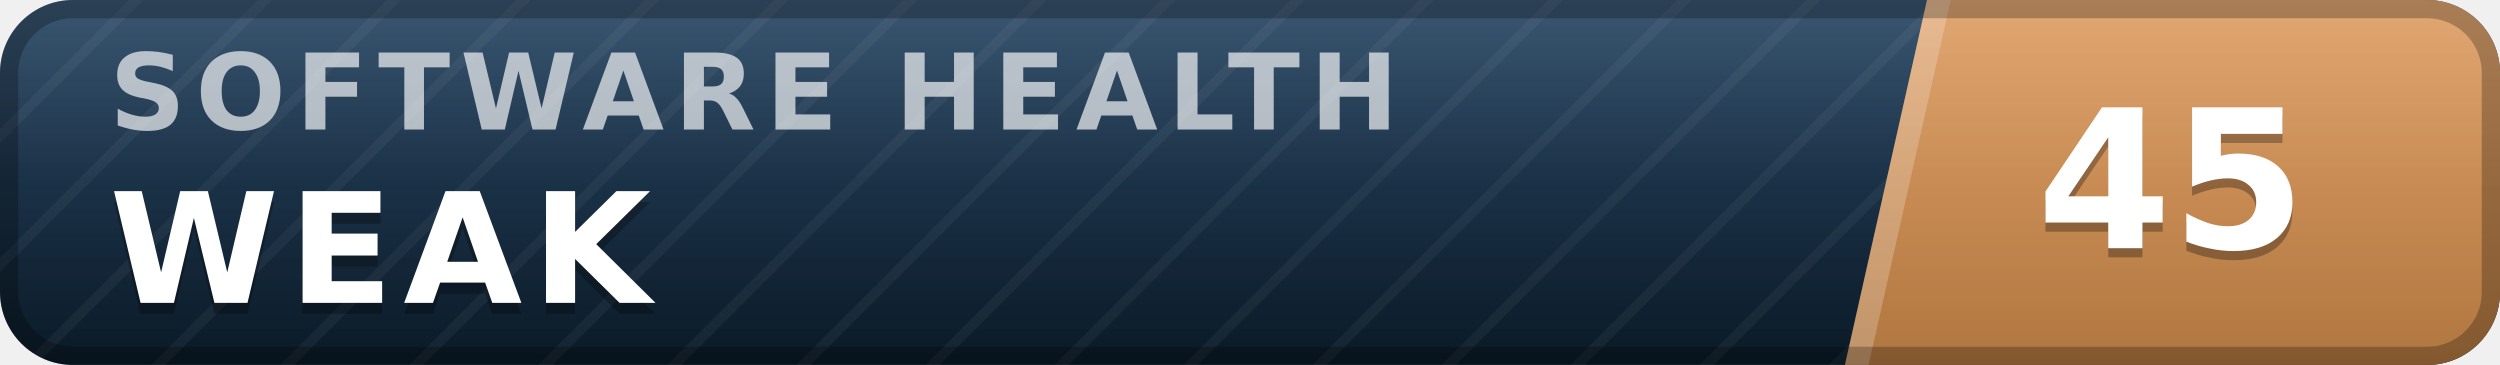
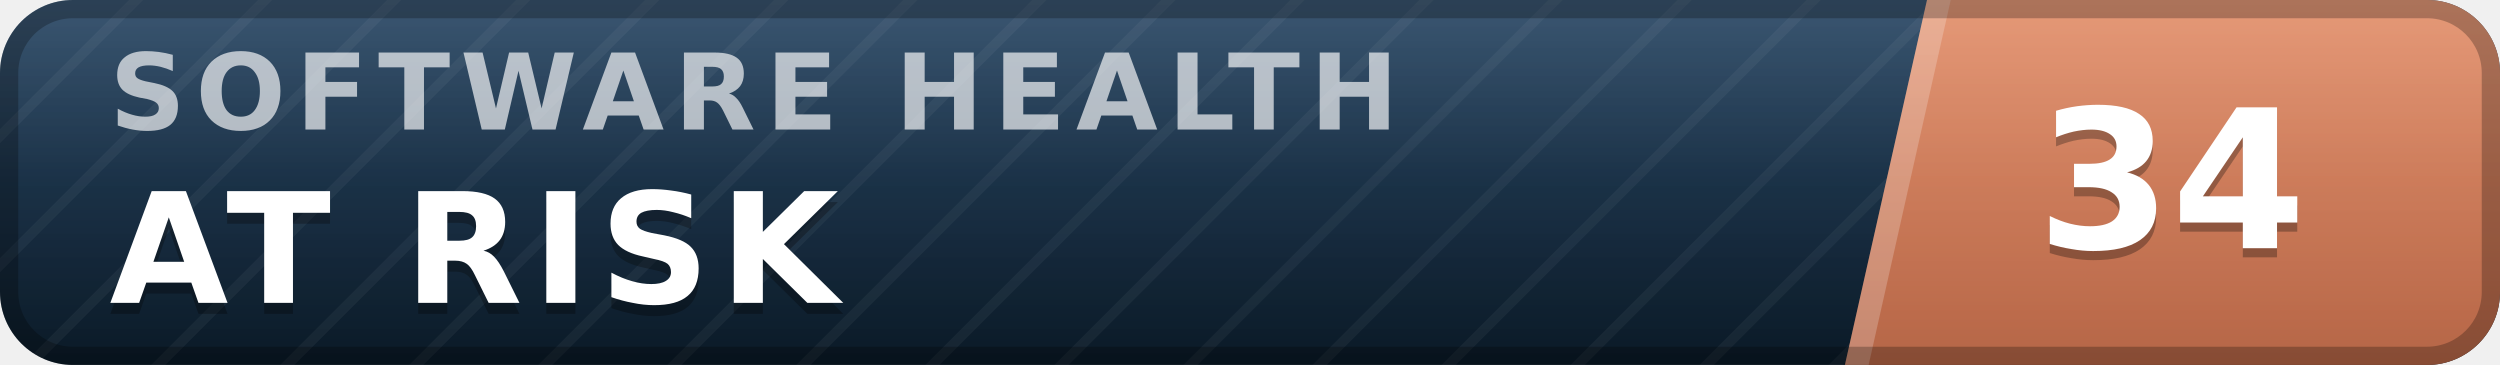
- <svg xmlns="http://www.w3.org/2000/svg" width="137" height="20" viewBox="0 0 137 20" role="img" aria-label="inspect.software software health index 45 of 100, weak" font-family="Verdana,DejaVu Sans,Geneva,sans-serif">
+ <svg xmlns="http://www.w3.org/2000/svg" width="137" height="20" viewBox="0 0 137 20" role="img" aria-label="inspect.software software health index 34 of 100, at risk" font-family="Verdana,DejaVu Sans,Geneva,sans-serif">
  <defs>
    <linearGradient id="plate" x1="0" y1="0" x2="0" y2="1">
      <stop offset="0" stop-color="#1d3d5c" />
      <stop offset="1" stop-color="#0a1926" />
    </linearGradient>
    <linearGradient id="endplate" x1="0" y1="0" x2="0" y2="1">
-       <stop offset="0" stop-color="#dd9a5e" />
-       <stop offset="1" stop-color="#b0763f" />
+       <stop offset="0" stop-color="#e18a64" />
+       <stop offset="1" stop-color="#b56546" />
    </linearGradient>
    <linearGradient id="gloss" x1="0" y1="0" x2="0" y2="1">
      <stop offset="0" stop-color="#fff" stop-opacity=".13" />
      <stop offset=".5" stop-color="#fff" stop-opacity=".03" />
      <stop offset="1" stop-color="#fff" stop-opacity="0" />
    </linearGradient>
    <pattern id="guilloche" width="5" height="5" patternUnits="userSpaceOnUse" patternTransform="rotate(45)">
      <line x1="0" y1="0" x2="0" y2="5" stroke="#fff" stroke-opacity=".045" stroke-width="1.1" />
    </pattern>
    <clipPath id="rounded">
      <rect width="137" height="20" rx="4" />
    </clipPath>
  </defs>
  <g clip-path="url(#rounded)">
    <rect width="137" height="20" fill="url(#plate)" />
    <rect width="137" height="20" fill="url(#guilloche)" />
    <polygon points="105.6,0 137,0 137,20 101.1,20" fill="url(#endplate)" />
    <polygon points="105.6,0 106.9,0 102.4,20 101.1,20" fill="#fff" fill-opacity=".22" />
    <text x="6.0" y="7.1" font-size="5.8" letter-spacing="0.55" fill="#fff" fill-opacity=".66" font-weight="bold" textLength="76.3" lengthAdjust="spacing">SOFTWARE HEALTH</text>
-     <text x="6.0" y="17.2" font-size="8.4" fill="#000" fill-opacity=".3" font-weight="bold" letter-spacing="0.55" textLength="30.3" lengthAdjust="spacing">WEAK</text>
-     <text x="6.0" y="16.6" font-size="8.4" fill="#fff" font-weight="bold" letter-spacing="0.55" textLength="30.3" lengthAdjust="spacing">WEAK</text>
-     <text x="119.0" y="14.1" font-size="10.6" fill="#000" fill-opacity=".3" font-weight="bold" text-anchor="middle">45</text>
-     <text x="119.0" y="13.6" font-size="10.6" fill="#fff" font-weight="bold" text-anchor="middle">45</text>
+     <text x="6.0" y="17.2" font-size="8.4" fill="#000" fill-opacity=".3" font-weight="bold" letter-spacing="0.55" textLength="43.3" lengthAdjust="spacing">AT RISK</text>
+     <text x="6.0" y="16.6" font-size="8.4" fill="#fff" font-weight="bold" letter-spacing="0.55" textLength="43.3" lengthAdjust="spacing">AT RISK</text>
+     <text x="119.0" y="14.1" font-size="10.6" fill="#000" fill-opacity=".3" font-weight="bold" text-anchor="middle">34</text>
+     <text x="119.0" y="13.6" font-size="10.6" fill="#fff" font-weight="bold" text-anchor="middle">34</text>
    <rect width="137" height="20" fill="url(#gloss)" />
  </g>
  <rect x=".5" y=".5" width="136" height="19" rx="3.5" fill="none" stroke="#000" stroke-opacity=".25" />
</svg>
